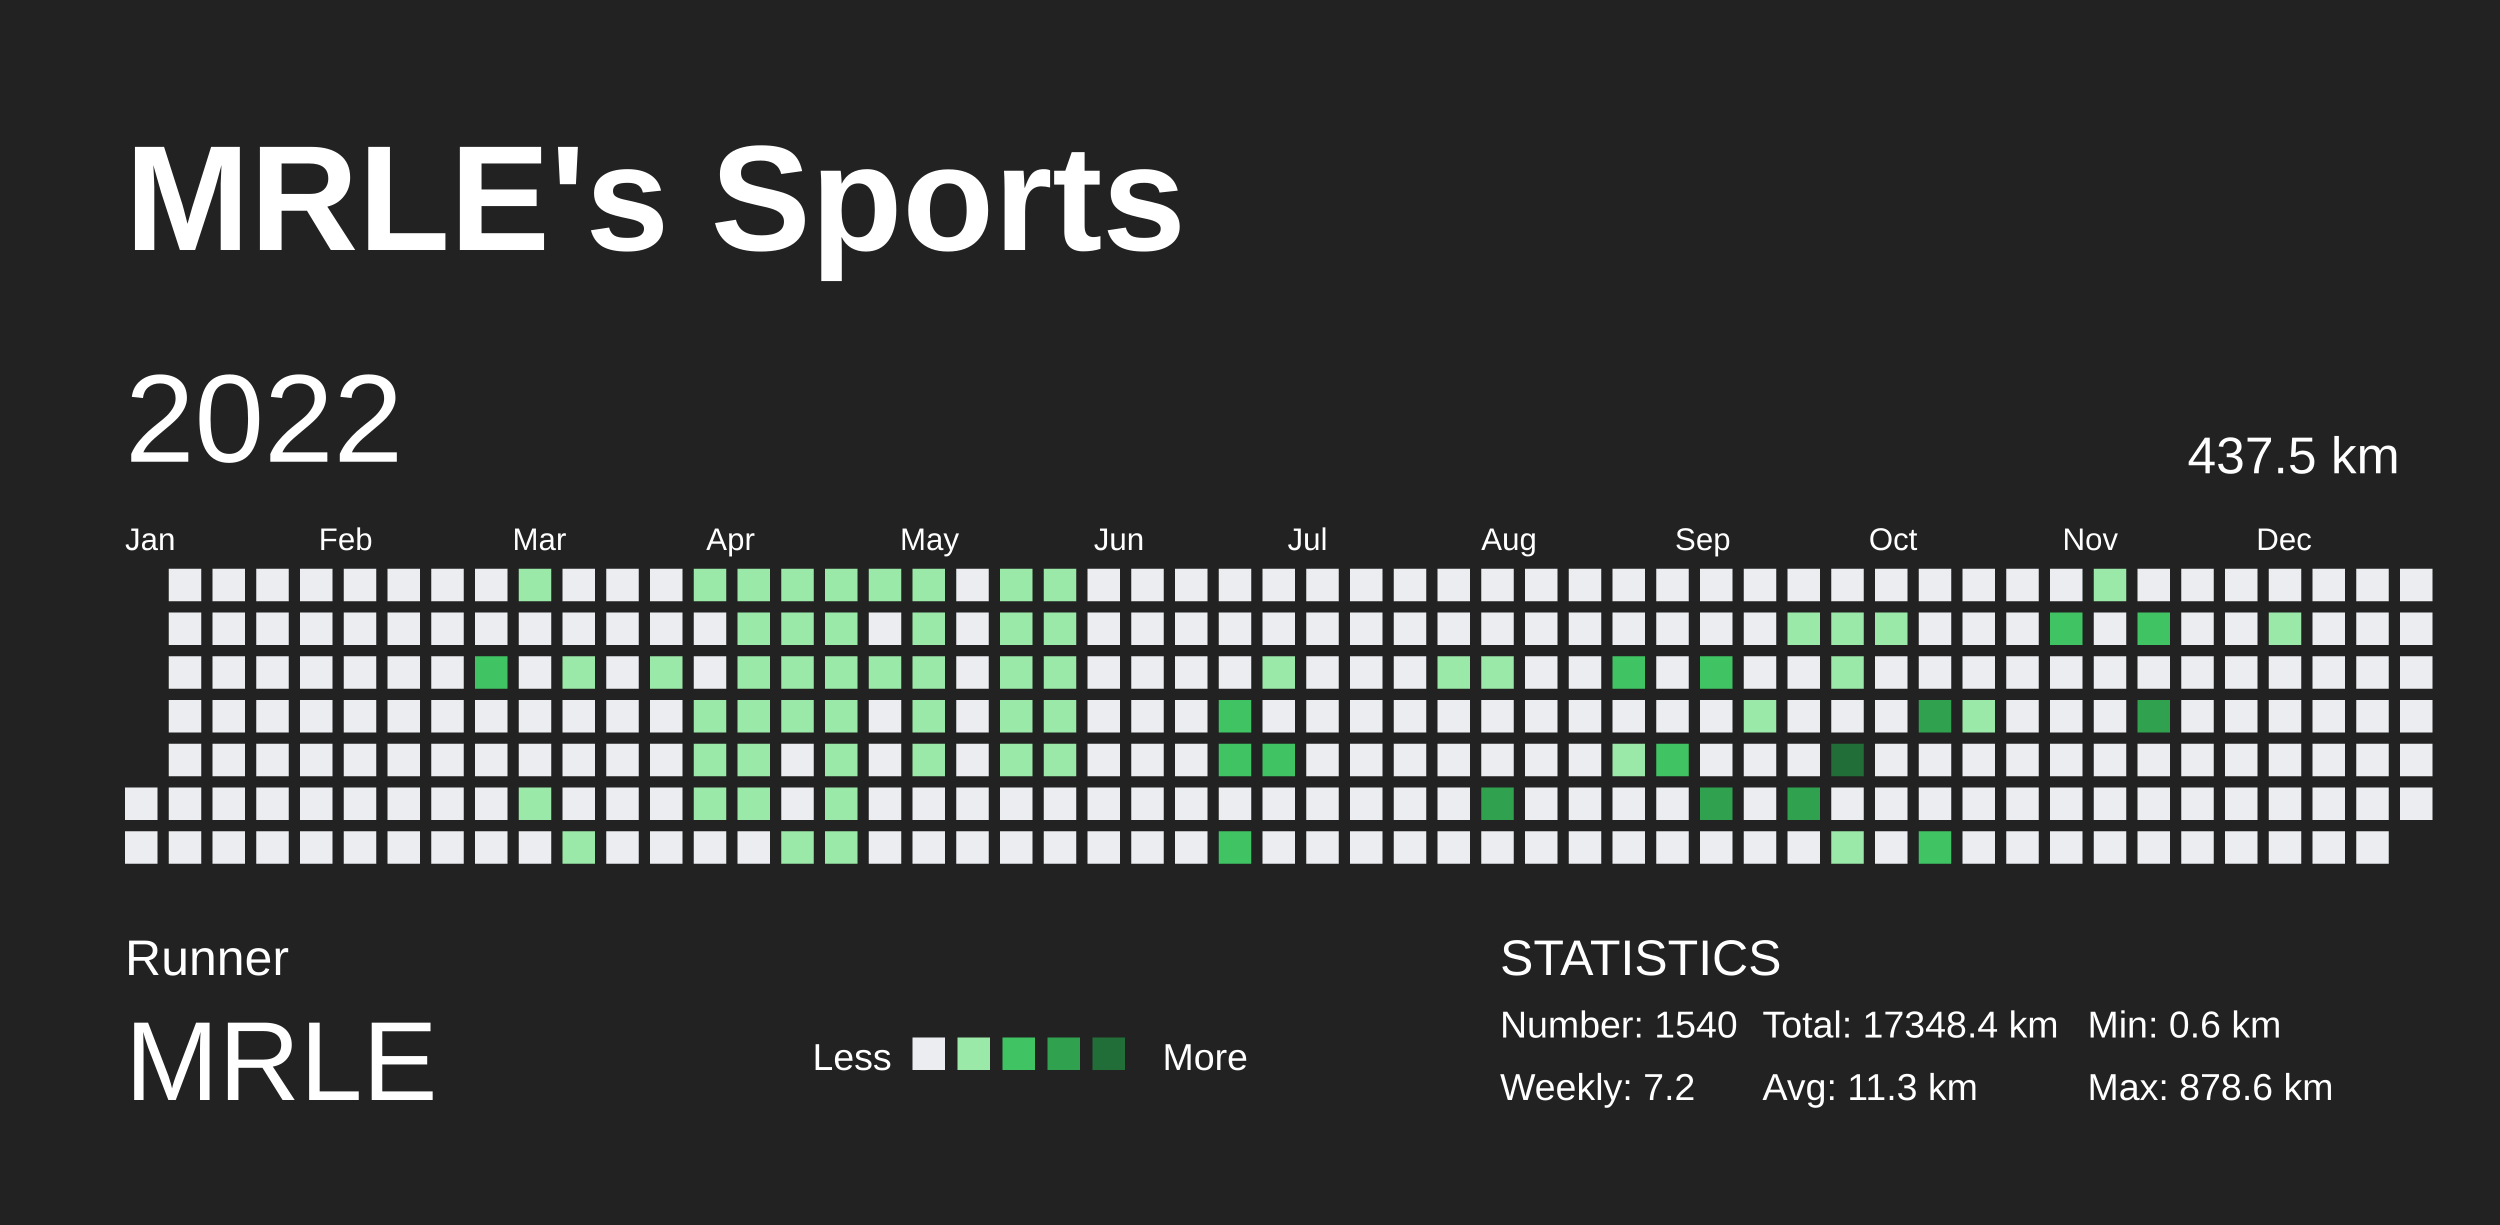
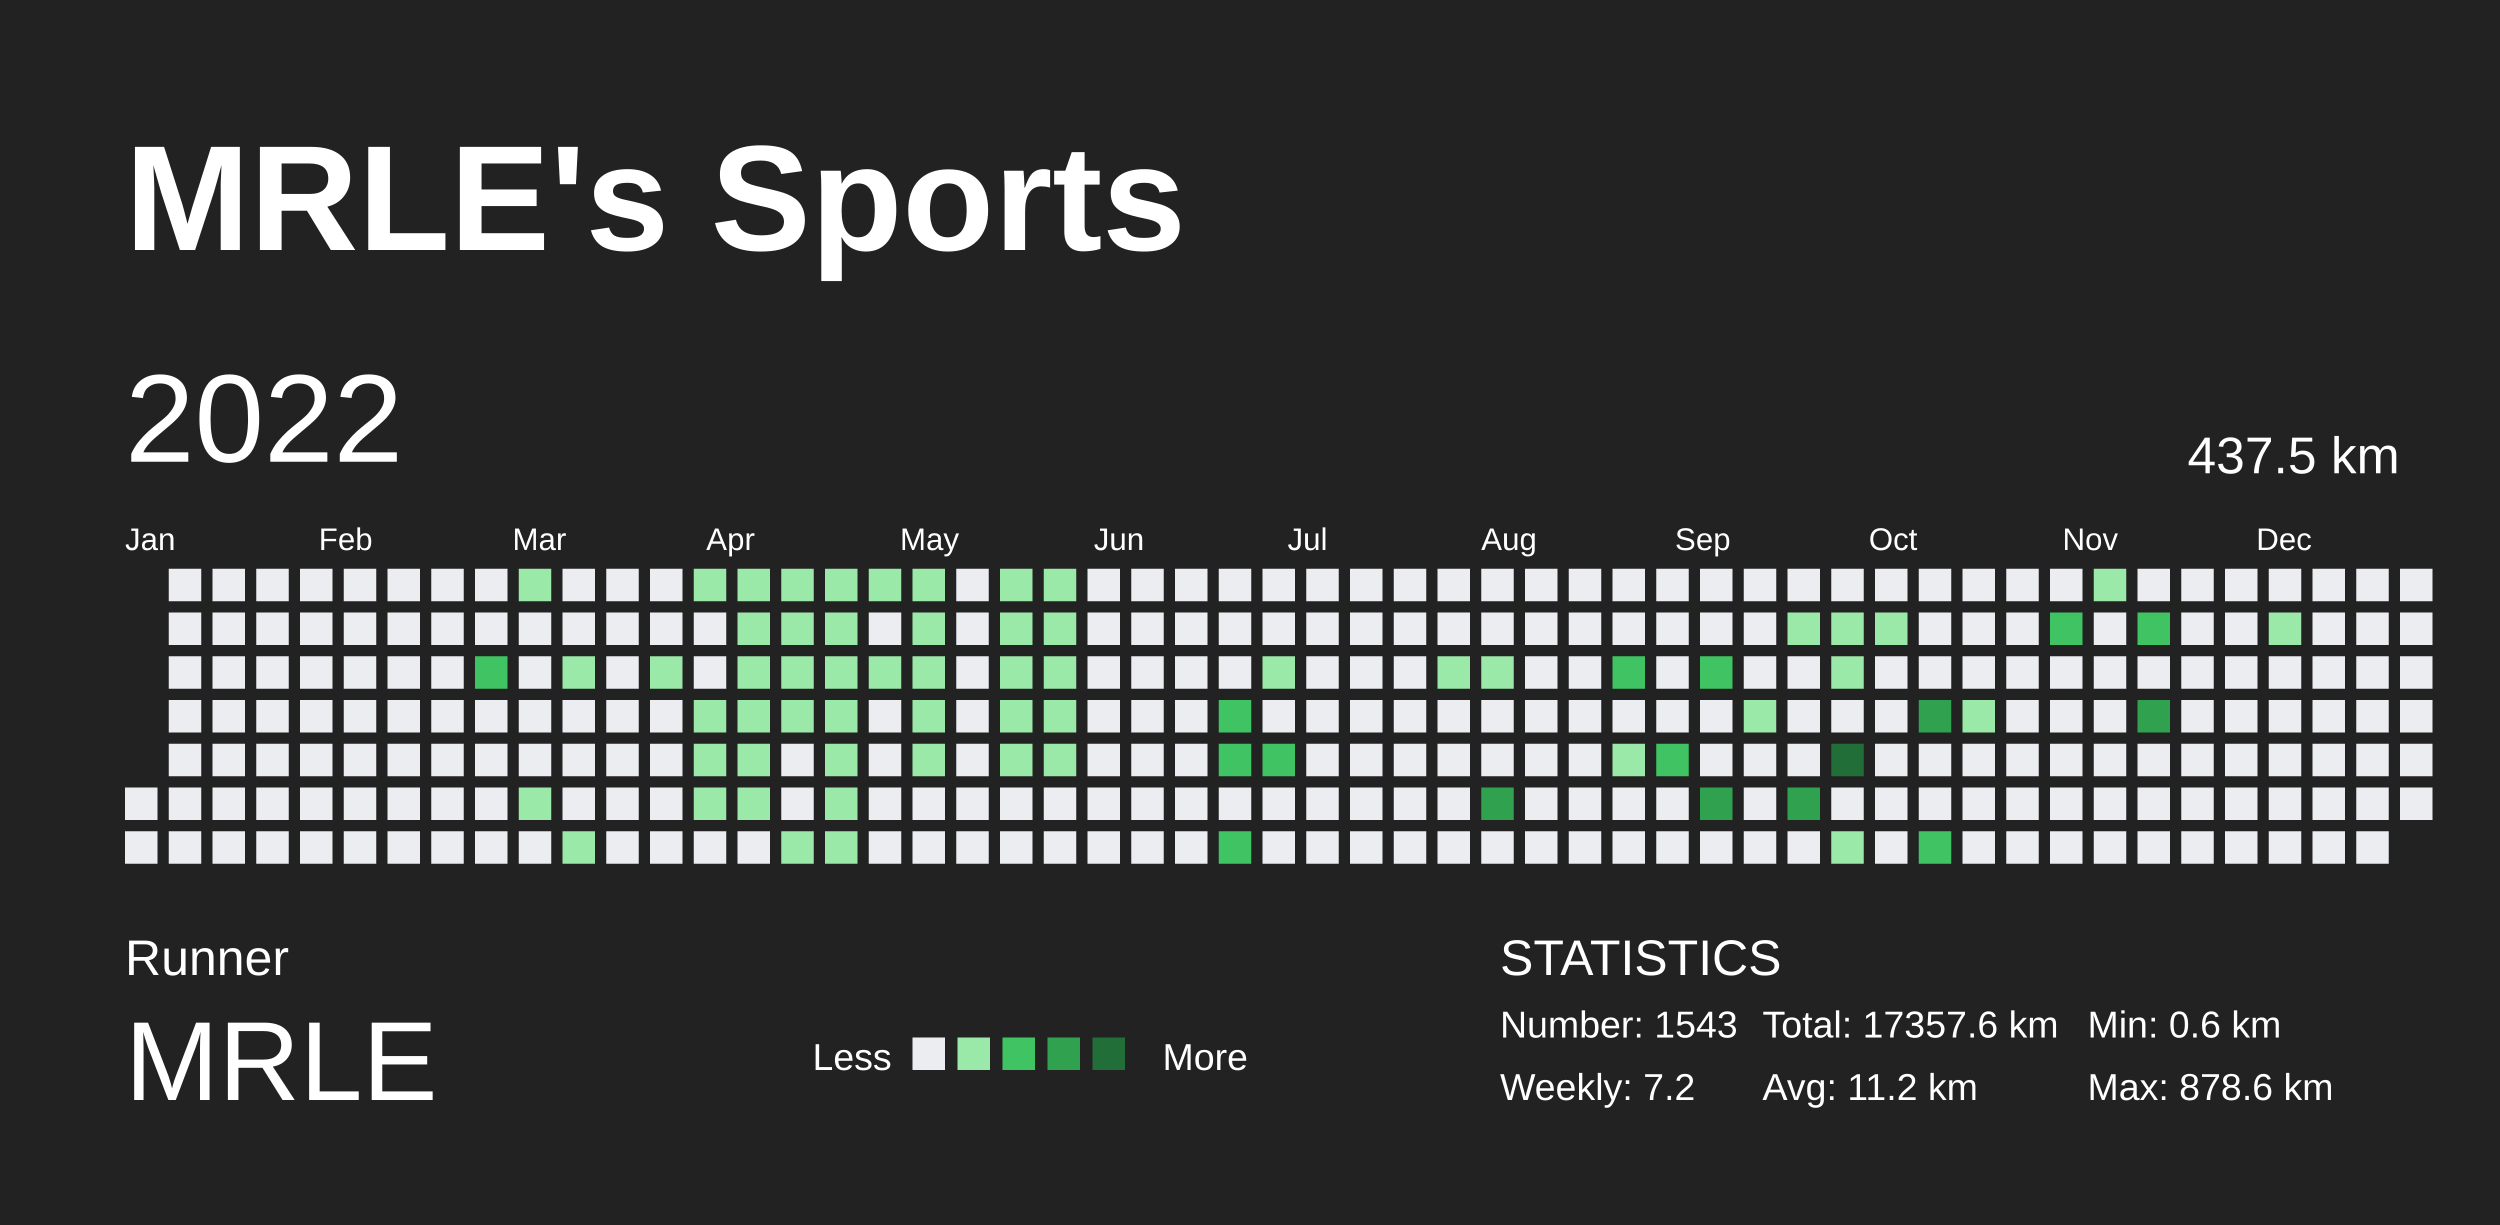
<svg xmlns="http://www.w3.org/2000/svg" baseProfile="full" height="98mm" version="1.1" viewBox="0,0,200,98" width="200mm">
  <defs />
  <rect fill="#222222" height="98" width="200" x="0" y="0" />
  <text fill="#FFFFFF" style="font-size:12px; font-family:Arial; font-weight:bold;" x="10" y="20">MRLE's Sports</text>
  <text fill="#FFFFFF" style="font-size:4px; font-family:Arial" x="10" y="78">Runner</text>
  <text fill="#FFFFFF" style="font-size:9px; font-family:Arial" x="10" y="88">MRLE</text>
  <text fill="#FFFFFF" style="font-size:3px; font-family:Arial" x="65" y="85.6">Less</text>
  <rect fill="#ebedf0" height="2.6" width="2.6" x="73" y="83" />
  <rect fill="#9be9a8" height="2.6" width="2.6" x="76.6" y="83" />
  <rect fill="#40c463" height="2.6" width="2.6" x="80.2" y="83" />
  <rect fill="#30a14e" height="2.6" width="2.6" x="83.8" y="83" />
  <rect fill="#216e39" height="2.6" width="2.6" x="87.4" y="83" />
  <text fill="#FFFFFF" style="font-size:3px; font-family:Arial" x="93" y="85.6">More</text>
  <text fill="#FFFFFF" style="font-size:4px; font-family:Arial" x="120" y="78">STATISTICS</text>
-   <text fill="#FFFFFF" style="font-size:3px; font-family:Arial" x="120" y="83">Number: 1540</text>
+   <text fill="#FFFFFF" style="font-size:3px; font-family:Arial" x="120" y="83">Number: 1543</text>
  <text fill="#FFFFFF" style="font-size:3px; font-family:Arial" x="120" y="88">Weekly: 7.2</text>
-   <text fill="#FFFFFF" style="font-size:3px; font-family:Arial" x="141" y="83">Total: 17348.4 km</text>
-   <text fill="#FFFFFF" style="font-size:3px; font-family:Arial" x="141" y="88">Avg: 11.3 km</text>
+   <text fill="#FFFFFF" style="font-size:3px; font-family:Arial" x="141" y="83">Total: 17357.6 km</text>
+   <text fill="#FFFFFF" style="font-size:3px; font-family:Arial" x="141" y="88">Avg: 11.2 km</text>
  <text fill="#FFFFFF" style="font-size:3px; font-family:Arial" x="167" y="83">Min: 0.6 km</text>
  <text fill="#FFFFFF" style="font-size:3px; font-family:Arial" x="167" y="88">Max: 878.6 km</text>
  <text dominant-baseline="hanging" fill="#FFFFFF" style="font-size:10.0px; font-family:Arial;" x="10" y="30">2022</text>
  <text dominant-baseline="hanging" fill="#FFFFFF" style="font-size:4.125px; font-family:Arial;" x="175" y="35">437.5 km</text>
  <text fill="#FFFFFF" style="font-size:2.5px; font-family:Arial" x="10.0" y="44">Jan</text>
  <text fill="#FFFFFF" style="font-size:2.5px; font-family:Arial" x="25.5" y="44">Feb</text>
  <text fill="#FFFFFF" style="font-size:2.5px; font-family:Arial" x="41.0" y="44">Mar</text>
  <text fill="#FFFFFF" style="font-size:2.5px; font-family:Arial" x="56.5" y="44">Apr</text>
  <text fill="#FFFFFF" style="font-size:2.5px; font-family:Arial" x="72.0" y="44">May</text>
  <text fill="#FFFFFF" style="font-size:2.5px; font-family:Arial" x="87.5" y="44">Jun</text>
  <text fill="#FFFFFF" style="font-size:2.5px; font-family:Arial" x="103.0" y="44">Jul</text>
  <text fill="#FFFFFF" style="font-size:2.5px; font-family:Arial" x="118.5" y="44">Aug</text>
  <text fill="#FFFFFF" style="font-size:2.5px; font-family:Arial" x="134.0" y="44">Sep</text>
  <text fill="#FFFFFF" style="font-size:2.5px; font-family:Arial" x="149.5" y="44">Oct</text>
  <text fill="#FFFFFF" style="font-size:2.5px; font-family:Arial" x="165.0" y="44">Nov</text>
  <text fill="#FFFFFF" style="font-size:2.5px; font-family:Arial" x="180.5" y="44">Dec</text>
  <rect fill="#ebedf0" height="2.6" width="2.6" x="10.0" y="63.0" />
  <rect fill="#ebedf0" height="2.6" width="2.6" x="10.0" y="66.5" />
  <rect fill="#ebedf0" height="2.6" width="2.6" x="13.5" y="45.5" />
  <rect fill="#ebedf0" height="2.6" width="2.6" x="13.5" y="49.0" />
  <rect fill="#ebedf0" height="2.6" width="2.6" x="13.5" y="52.5" />
  <rect fill="#ebedf0" height="2.6" width="2.6" x="13.5" y="56.0" />
  <rect fill="#ebedf0" height="2.6" width="2.6" x="13.5" y="59.5" />
  <rect fill="#ebedf0" height="2.6" width="2.6" x="13.5" y="63.0" />
  <rect fill="#ebedf0" height="2.6" width="2.6" x="13.5" y="66.5" />
  <rect fill="#ebedf0" height="2.6" width="2.6" x="17.0" y="45.5" />
  <rect fill="#ebedf0" height="2.6" width="2.6" x="17.0" y="49.0" />
  <rect fill="#ebedf0" height="2.6" width="2.6" x="17.0" y="52.5" />
  <rect fill="#ebedf0" height="2.6" width="2.6" x="17.0" y="56.0" />
  <rect fill="#ebedf0" height="2.6" width="2.6" x="17.0" y="59.5" />
  <rect fill="#ebedf0" height="2.6" width="2.6" x="17.0" y="63.0" />
  <rect fill="#ebedf0" height="2.6" width="2.6" x="17.0" y="66.5" />
  <rect fill="#ebedf0" height="2.6" width="2.6" x="20.5" y="45.5" />
  <rect fill="#ebedf0" height="2.6" width="2.6" x="20.5" y="49.0" />
  <rect fill="#ebedf0" height="2.6" width="2.6" x="20.5" y="52.5" />
  <rect fill="#ebedf0" height="2.6" width="2.6" x="20.5" y="56.0" />
  <rect fill="#ebedf0" height="2.6" width="2.6" x="20.5" y="59.5" />
  <rect fill="#ebedf0" height="2.6" width="2.6" x="20.5" y="63.0" />
  <rect fill="#ebedf0" height="2.6" width="2.6" x="20.5" y="66.5" />
  <rect fill="#ebedf0" height="2.6" width="2.6" x="24.0" y="45.5" />
  <rect fill="#ebedf0" height="2.6" width="2.6" x="24.0" y="49.0" />
  <rect fill="#ebedf0" height="2.6" width="2.6" x="24.0" y="52.5" />
  <rect fill="#ebedf0" height="2.6" width="2.6" x="24.0" y="56.0" />
  <rect fill="#ebedf0" height="2.6" width="2.6" x="24.0" y="59.5" />
  <rect fill="#ebedf0" height="2.6" width="2.6" x="24.0" y="63.0" />
  <rect fill="#ebedf0" height="2.6" width="2.6" x="24.0" y="66.5" />
  <rect fill="#ebedf0" height="2.6" width="2.6" x="27.5" y="45.5" />
  <rect fill="#ebedf0" height="2.6" width="2.6" x="27.5" y="49.0" />
  <rect fill="#ebedf0" height="2.6" width="2.6" x="27.5" y="52.5" />
  <rect fill="#ebedf0" height="2.6" width="2.6" x="27.5" y="56.0" />
  <rect fill="#ebedf0" height="2.6" width="2.6" x="27.5" y="59.5" />
  <rect fill="#ebedf0" height="2.6" width="2.6" x="27.5" y="63.0" />
  <rect fill="#ebedf0" height="2.6" width="2.6" x="27.5" y="66.5" />
  <rect fill="#ebedf0" height="2.6" width="2.6" x="31.0" y="45.5" />
  <rect fill="#ebedf0" height="2.6" width="2.6" x="31.0" y="49.0" />
  <rect fill="#ebedf0" height="2.6" width="2.6" x="31.0" y="52.5" />
  <rect fill="#ebedf0" height="2.6" width="2.6" x="31.0" y="56.0" />
  <rect fill="#ebedf0" height="2.6" width="2.6" x="31.0" y="59.5" />
  <rect fill="#ebedf0" height="2.6" width="2.6" x="31.0" y="63.0" />
  <rect fill="#ebedf0" height="2.6" width="2.6" x="31.0" y="66.5" />
  <rect fill="#ebedf0" height="2.6" width="2.6" x="34.5" y="45.5" />
  <rect fill="#ebedf0" height="2.6" width="2.6" x="34.5" y="49.0" />
  <rect fill="#ebedf0" height="2.6" width="2.6" x="34.5" y="52.5" />
  <rect fill="#ebedf0" height="2.6" width="2.6" x="34.5" y="56.0" />
  <rect fill="#ebedf0" height="2.6" width="2.6" x="34.5" y="59.5" />
  <rect fill="#ebedf0" height="2.6" width="2.6" x="34.5" y="63.0" />
  <rect fill="#ebedf0" height="2.6" width="2.6" x="34.5" y="66.5" />
  <rect fill="#ebedf0" height="2.6" width="2.6" x="38.0" y="45.5" />
  <rect fill="#ebedf0" height="2.6" width="2.6" x="38.0" y="49.0" />
  <rect fill="#40c463" height="2.6" width="2.6" x="38.0" y="52.5" />
  <rect fill="#ebedf0" height="2.6" width="2.6" x="38.0" y="56.0" />
  <rect fill="#ebedf0" height="2.6" width="2.6" x="38.0" y="59.5" />
  <rect fill="#ebedf0" height="2.6" width="2.6" x="38.0" y="63.0" />
  <rect fill="#ebedf0" height="2.6" width="2.6" x="38.0" y="66.5" />
  <rect fill="#9be9a8" height="2.6" width="2.6" x="41.5" y="45.5" />
  <rect fill="#ebedf0" height="2.6" width="2.6" x="41.5" y="49.0" />
  <rect fill="#ebedf0" height="2.6" width="2.6" x="41.5" y="52.5" />
  <rect fill="#ebedf0" height="2.6" width="2.6" x="41.5" y="56.0" />
  <rect fill="#ebedf0" height="2.6" width="2.6" x="41.5" y="59.5" />
  <rect fill="#9be9a8" height="2.6" width="2.6" x="41.5" y="63.0" />
  <rect fill="#ebedf0" height="2.6" width="2.6" x="41.5" y="66.5" />
  <rect fill="#ebedf0" height="2.6" width="2.6" x="45.0" y="45.5" />
  <rect fill="#ebedf0" height="2.6" width="2.6" x="45.0" y="49.0" />
  <rect fill="#9be9a8" height="2.6" width="2.6" x="45.0" y="52.5" />
  <rect fill="#ebedf0" height="2.6" width="2.6" x="45.0" y="56.0" />
  <rect fill="#ebedf0" height="2.6" width="2.6" x="45.0" y="59.5" />
  <rect fill="#ebedf0" height="2.6" width="2.6" x="45.0" y="63.0" />
  <rect fill="#9be9a8" height="2.6" width="2.6" x="45.0" y="66.5" />
  <rect fill="#ebedf0" height="2.6" width="2.6" x="48.5" y="45.5" />
  <rect fill="#ebedf0" height="2.6" width="2.6" x="48.5" y="49.0" />
  <rect fill="#ebedf0" height="2.6" width="2.6" x="48.5" y="52.5" />
  <rect fill="#ebedf0" height="2.6" width="2.6" x="48.5" y="56.0" />
  <rect fill="#ebedf0" height="2.6" width="2.6" x="48.5" y="59.5" />
  <rect fill="#ebedf0" height="2.6" width="2.6" x="48.5" y="63.0" />
  <rect fill="#ebedf0" height="2.6" width="2.6" x="48.5" y="66.5" />
  <rect fill="#ebedf0" height="2.6" width="2.6" x="52.0" y="45.5" />
  <rect fill="#ebedf0" height="2.6" width="2.6" x="52.0" y="49.0" />
  <rect fill="#9be9a8" height="2.6" width="2.6" x="52.0" y="52.5" />
  <rect fill="#ebedf0" height="2.6" width="2.6" x="52.0" y="56.0" />
  <rect fill="#ebedf0" height="2.6" width="2.6" x="52.0" y="59.5" />
  <rect fill="#ebedf0" height="2.6" width="2.6" x="52.0" y="63.0" />
  <rect fill="#ebedf0" height="2.6" width="2.6" x="52.0" y="66.5" />
  <rect fill="#9be9a8" height="2.6" width="2.6" x="55.5" y="45.5" />
  <rect fill="#ebedf0" height="2.6" width="2.6" x="55.5" y="49.0" />
  <rect fill="#ebedf0" height="2.6" width="2.6" x="55.5" y="52.5" />
  <rect fill="#9be9a8" height="2.6" width="2.6" x="55.5" y="56.0" />
  <rect fill="#9be9a8" height="2.6" width="2.6" x="55.5" y="59.5" />
  <rect fill="#9be9a8" height="2.6" width="2.6" x="55.5" y="63.0" />
  <rect fill="#ebedf0" height="2.6" width="2.6" x="55.5" y="66.5" />
  <rect fill="#9be9a8" height="2.6" width="2.6" x="59.0" y="45.5" />
  <rect fill="#9be9a8" height="2.6" width="2.6" x="59.0" y="49.0" />
  <rect fill="#9be9a8" height="2.6" width="2.6" x="59.0" y="52.5" />
  <rect fill="#9be9a8" height="2.6" width="2.6" x="59.0" y="56.0" />
  <rect fill="#9be9a8" height="2.6" width="2.6" x="59.0" y="59.5" />
  <rect fill="#9be9a8" height="2.6" width="2.6" x="59.0" y="63.0" />
  <rect fill="#ebedf0" height="2.6" width="2.6" x="59.0" y="66.5" />
  <rect fill="#9be9a8" height="2.6" width="2.6" x="62.5" y="45.5" />
  <rect fill="#9be9a8" height="2.6" width="2.6" x="62.5" y="49.0" />
  <rect fill="#9be9a8" height="2.6" width="2.6" x="62.5" y="52.5" />
  <rect fill="#9be9a8" height="2.6" width="2.6" x="62.5" y="56.0" />
  <rect fill="#ebedf0" height="2.6" width="2.6" x="62.5" y="59.5" />
  <rect fill="#ebedf0" height="2.6" width="2.6" x="62.5" y="63.0" />
  <rect fill="#9be9a8" height="2.6" width="2.6" x="62.5" y="66.5" />
  <rect fill="#9be9a8" height="2.6" width="2.6" x="66.0" y="45.5" />
  <rect fill="#9be9a8" height="2.6" width="2.6" x="66.0" y="49.0" />
  <rect fill="#9be9a8" height="2.6" width="2.6" x="66.0" y="52.5" />
  <rect fill="#9be9a8" height="2.6" width="2.6" x="66.0" y="56.0" />
  <rect fill="#9be9a8" height="2.6" width="2.6" x="66.0" y="59.5" />
  <rect fill="#9be9a8" height="2.6" width="2.6" x="66.0" y="63.0" />
  <rect fill="#9be9a8" height="2.6" width="2.6" x="66.0" y="66.5" />
  <rect fill="#9be9a8" height="2.6" width="2.6" x="69.5" y="45.5" />
  <rect fill="#ebedf0" height="2.6" width="2.6" x="69.5" y="49.0" />
  <rect fill="#9be9a8" height="2.6" width="2.6" x="69.5" y="52.5" />
  <rect fill="#ebedf0" height="2.6" width="2.6" x="69.5" y="56.0" />
  <rect fill="#ebedf0" height="2.6" width="2.6" x="69.5" y="59.5" />
  <rect fill="#ebedf0" height="2.6" width="2.6" x="69.5" y="63.0" />
  <rect fill="#ebedf0" height="2.6" width="2.6" x="69.5" y="66.5" />
  <rect fill="#9be9a8" height="2.6" width="2.6" x="73.0" y="45.5" />
  <rect fill="#9be9a8" height="2.6" width="2.6" x="73.0" y="49.0" />
  <rect fill="#9be9a8" height="2.6" width="2.6" x="73.0" y="52.5" />
  <rect fill="#9be9a8" height="2.6" width="2.6" x="73.0" y="56.0" />
  <rect fill="#9be9a8" height="2.6" width="2.6" x="73.0" y="59.5" />
  <rect fill="#ebedf0" height="2.6" width="2.6" x="73.0" y="63.0" />
  <rect fill="#ebedf0" height="2.6" width="2.6" x="73.0" y="66.5" />
  <rect fill="#ebedf0" height="2.6" width="2.6" x="76.5" y="45.5" />
  <rect fill="#ebedf0" height="2.6" width="2.6" x="76.5" y="49.0" />
  <rect fill="#ebedf0" height="2.6" width="2.6" x="76.5" y="52.5" />
  <rect fill="#ebedf0" height="2.6" width="2.6" x="76.5" y="56.0" />
  <rect fill="#ebedf0" height="2.6" width="2.6" x="76.5" y="59.5" />
  <rect fill="#ebedf0" height="2.6" width="2.6" x="76.5" y="63.0" />
  <rect fill="#ebedf0" height="2.6" width="2.6" x="76.5" y="66.5" />
  <rect fill="#9be9a8" height="2.6" width="2.6" x="80.0" y="45.5" />
  <rect fill="#9be9a8" height="2.6" width="2.6" x="80.0" y="49.0" />
  <rect fill="#9be9a8" height="2.6" width="2.6" x="80.0" y="52.5" />
  <rect fill="#9be9a8" height="2.6" width="2.6" x="80.0" y="56.0" />
  <rect fill="#9be9a8" height="2.6" width="2.6" x="80.0" y="59.5" />
  <rect fill="#ebedf0" height="2.6" width="2.6" x="80.0" y="63.0" />
  <rect fill="#ebedf0" height="2.6" width="2.6" x="80.0" y="66.5" />
  <rect fill="#9be9a8" height="2.6" width="2.6" x="83.5" y="45.5" />
  <rect fill="#9be9a8" height="2.6" width="2.6" x="83.5" y="49.0" />
  <rect fill="#9be9a8" height="2.6" width="2.6" x="83.5" y="52.5" />
  <rect fill="#9be9a8" height="2.6" width="2.6" x="83.5" y="56.0" />
  <rect fill="#9be9a8" height="2.6" width="2.6" x="83.5" y="59.5" />
  <rect fill="#ebedf0" height="2.6" width="2.6" x="83.5" y="63.0" />
  <rect fill="#ebedf0" height="2.6" width="2.6" x="83.5" y="66.5" />
  <rect fill="#ebedf0" height="2.6" width="2.6" x="87.0" y="45.5" />
  <rect fill="#ebedf0" height="2.6" width="2.6" x="87.0" y="49.0" />
  <rect fill="#ebedf0" height="2.6" width="2.6" x="87.0" y="52.5" />
  <rect fill="#ebedf0" height="2.6" width="2.6" x="87.0" y="56.0" />
  <rect fill="#ebedf0" height="2.6" width="2.6" x="87.0" y="59.5" />
  <rect fill="#ebedf0" height="2.6" width="2.6" x="87.0" y="63.0" />
  <rect fill="#ebedf0" height="2.6" width="2.6" x="87.0" y="66.5" />
  <rect fill="#ebedf0" height="2.6" width="2.6" x="90.5" y="45.5" />
  <rect fill="#ebedf0" height="2.6" width="2.6" x="90.5" y="49.0" />
  <rect fill="#ebedf0" height="2.6" width="2.6" x="90.5" y="52.5" />
  <rect fill="#ebedf0" height="2.6" width="2.6" x="90.5" y="56.0" />
  <rect fill="#ebedf0" height="2.6" width="2.6" x="90.5" y="59.5" />
  <rect fill="#ebedf0" height="2.6" width="2.6" x="90.5" y="63.0" />
  <rect fill="#ebedf0" height="2.6" width="2.6" x="90.5" y="66.5" />
  <rect fill="#ebedf0" height="2.6" width="2.6" x="94.0" y="45.5" />
  <rect fill="#ebedf0" height="2.6" width="2.6" x="94.0" y="49.0" />
  <rect fill="#ebedf0" height="2.6" width="2.6" x="94.0" y="52.5" />
  <rect fill="#ebedf0" height="2.6" width="2.6" x="94.0" y="56.0" />
  <rect fill="#ebedf0" height="2.6" width="2.6" x="94.0" y="59.5" />
  <rect fill="#ebedf0" height="2.6" width="2.6" x="94.0" y="63.0" />
  <rect fill="#ebedf0" height="2.6" width="2.6" x="94.0" y="66.5" />
  <rect fill="#ebedf0" height="2.6" width="2.6" x="97.5" y="45.5" />
  <rect fill="#ebedf0" height="2.6" width="2.6" x="97.5" y="49.0" />
  <rect fill="#ebedf0" height="2.6" width="2.6" x="97.5" y="52.5" />
  <rect fill="#40c463" height="2.6" width="2.6" x="97.5" y="56.0" />
  <rect fill="#40c463" height="2.6" width="2.6" x="97.5" y="59.5" />
  <rect fill="#ebedf0" height="2.6" width="2.6" x="97.5" y="63.0" />
  <rect fill="#40c463" height="2.6" width="2.6" x="97.5" y="66.5" />
  <rect fill="#ebedf0" height="2.6" width="2.6" x="101.0" y="45.5" />
  <rect fill="#ebedf0" height="2.6" width="2.6" x="101.0" y="49.0" />
  <rect fill="#9be9a8" height="2.6" width="2.6" x="101.0" y="52.5" />
  <rect fill="#ebedf0" height="2.6" width="2.6" x="101.0" y="56.0" />
  <rect fill="#40c463" height="2.6" width="2.6" x="101.0" y="59.5" />
  <rect fill="#ebedf0" height="2.6" width="2.6" x="101.0" y="63.0" />
  <rect fill="#ebedf0" height="2.6" width="2.6" x="101.0" y="66.5" />
  <rect fill="#ebedf0" height="2.6" width="2.6" x="104.5" y="45.5" />
  <rect fill="#ebedf0" height="2.6" width="2.6" x="104.5" y="49.0" />
  <rect fill="#ebedf0" height="2.6" width="2.6" x="104.5" y="52.5" />
  <rect fill="#ebedf0" height="2.6" width="2.6" x="104.5" y="56.0" />
  <rect fill="#ebedf0" height="2.6" width="2.6" x="104.5" y="59.5" />
  <rect fill="#ebedf0" height="2.6" width="2.6" x="104.5" y="63.0" />
  <rect fill="#ebedf0" height="2.6" width="2.6" x="104.5" y="66.5" />
  <rect fill="#ebedf0" height="2.6" width="2.6" x="108.0" y="45.5" />
  <rect fill="#ebedf0" height="2.6" width="2.6" x="108.0" y="49.0" />
  <rect fill="#ebedf0" height="2.6" width="2.6" x="108.0" y="52.5" />
  <rect fill="#ebedf0" height="2.6" width="2.6" x="108.0" y="56.0" />
  <rect fill="#ebedf0" height="2.6" width="2.6" x="108.0" y="59.5" />
  <rect fill="#ebedf0" height="2.6" width="2.6" x="108.0" y="63.0" />
  <rect fill="#ebedf0" height="2.6" width="2.6" x="108.0" y="66.5" />
  <rect fill="#ebedf0" height="2.6" width="2.6" x="111.5" y="45.5" />
  <rect fill="#ebedf0" height="2.6" width="2.6" x="111.5" y="49.0" />
  <rect fill="#ebedf0" height="2.6" width="2.6" x="111.5" y="52.5" />
  <rect fill="#ebedf0" height="2.6" width="2.6" x="111.5" y="56.0" />
  <rect fill="#ebedf0" height="2.6" width="2.6" x="111.5" y="59.5" />
  <rect fill="#ebedf0" height="2.6" width="2.6" x="111.5" y="63.0" />
  <rect fill="#ebedf0" height="2.6" width="2.6" x="111.5" y="66.5" />
  <rect fill="#ebedf0" height="2.6" width="2.6" x="115.0" y="45.5" />
  <rect fill="#ebedf0" height="2.6" width="2.6" x="115.0" y="49.0" />
  <rect fill="#9be9a8" height="2.6" width="2.6" x="115.0" y="52.5" />
  <rect fill="#ebedf0" height="2.6" width="2.6" x="115.0" y="56.0" />
  <rect fill="#ebedf0" height="2.6" width="2.6" x="115.0" y="59.5" />
  <rect fill="#ebedf0" height="2.6" width="2.6" x="115.0" y="63.0" />
  <rect fill="#ebedf0" height="2.6" width="2.6" x="115.0" y="66.5" />
  <rect fill="#ebedf0" height="2.6" width="2.6" x="118.5" y="45.5" />
  <rect fill="#ebedf0" height="2.6" width="2.6" x="118.5" y="49.0" />
  <rect fill="#9be9a8" height="2.6" width="2.6" x="118.5" y="52.5" />
  <rect fill="#ebedf0" height="2.6" width="2.6" x="118.5" y="56.0" />
  <rect fill="#ebedf0" height="2.6" width="2.6" x="118.5" y="59.5" />
  <rect fill="#30a14e" height="2.6" width="2.6" x="118.5" y="63.0" />
  <rect fill="#ebedf0" height="2.6" width="2.6" x="118.5" y="66.5" />
  <rect fill="#ebedf0" height="2.6" width="2.6" x="122.0" y="45.5" />
  <rect fill="#ebedf0" height="2.6" width="2.6" x="122.0" y="49.0" />
  <rect fill="#ebedf0" height="2.6" width="2.6" x="122.0" y="52.5" />
  <rect fill="#ebedf0" height="2.6" width="2.6" x="122.0" y="56.0" />
  <rect fill="#ebedf0" height="2.6" width="2.6" x="122.0" y="59.5" />
  <rect fill="#ebedf0" height="2.6" width="2.6" x="122.0" y="63.0" />
  <rect fill="#ebedf0" height="2.6" width="2.6" x="122.0" y="66.5" />
  <rect fill="#ebedf0" height="2.6" width="2.6" x="125.5" y="45.5" />
  <rect fill="#ebedf0" height="2.6" width="2.6" x="125.5" y="49.0" />
  <rect fill="#ebedf0" height="2.6" width="2.6" x="125.5" y="52.5" />
  <rect fill="#ebedf0" height="2.6" width="2.6" x="125.5" y="56.0" />
  <rect fill="#ebedf0" height="2.6" width="2.6" x="125.5" y="59.5" />
  <rect fill="#ebedf0" height="2.6" width="2.6" x="125.5" y="63.0" />
  <rect fill="#ebedf0" height="2.6" width="2.6" x="125.5" y="66.5" />
  <rect fill="#ebedf0" height="2.6" width="2.6" x="129.0" y="45.5" />
  <rect fill="#ebedf0" height="2.6" width="2.6" x="129.0" y="49.0" />
  <rect fill="#40c463" height="2.6" width="2.6" x="129.0" y="52.5" />
  <rect fill="#ebedf0" height="2.6" width="2.6" x="129.0" y="56.0" />
  <rect fill="#9be9a8" height="2.6" width="2.6" x="129.0" y="59.5" />
  <rect fill="#ebedf0" height="2.6" width="2.6" x="129.0" y="63.0" />
  <rect fill="#ebedf0" height="2.6" width="2.6" x="129.0" y="66.5" />
  <rect fill="#ebedf0" height="2.6" width="2.6" x="132.5" y="45.5" />
  <rect fill="#ebedf0" height="2.6" width="2.6" x="132.5" y="49.0" />
  <rect fill="#ebedf0" height="2.6" width="2.6" x="132.5" y="52.5" />
  <rect fill="#ebedf0" height="2.6" width="2.6" x="132.5" y="56.0" />
  <rect fill="#40c463" height="2.6" width="2.6" x="132.5" y="59.5" />
  <rect fill="#ebedf0" height="2.6" width="2.6" x="132.5" y="63.0" />
  <rect fill="#ebedf0" height="2.6" width="2.6" x="132.5" y="66.5" />
  <rect fill="#ebedf0" height="2.6" width="2.6" x="136.0" y="45.5" />
  <rect fill="#ebedf0" height="2.6" width="2.6" x="136.0" y="49.0" />
  <rect fill="#40c463" height="2.6" width="2.6" x="136.0" y="52.5" />
  <rect fill="#ebedf0" height="2.6" width="2.6" x="136.0" y="56.0" />
  <rect fill="#ebedf0" height="2.6" width="2.6" x="136.0" y="59.5" />
  <rect fill="#30a14e" height="2.6" width="2.6" x="136.0" y="63.0" />
  <rect fill="#ebedf0" height="2.6" width="2.6" x="136.0" y="66.5" />
  <rect fill="#ebedf0" height="2.6" width="2.6" x="139.5" y="45.5" />
  <rect fill="#ebedf0" height="2.6" width="2.6" x="139.5" y="49.0" />
  <rect fill="#ebedf0" height="2.6" width="2.6" x="139.5" y="52.5" />
  <rect fill="#9be9a8" height="2.6" width="2.6" x="139.5" y="56.0" />
  <rect fill="#ebedf0" height="2.6" width="2.6" x="139.5" y="59.5" />
  <rect fill="#ebedf0" height="2.6" width="2.6" x="139.5" y="63.0" />
  <rect fill="#ebedf0" height="2.6" width="2.6" x="139.5" y="66.5" />
  <rect fill="#ebedf0" height="2.6" width="2.6" x="143.0" y="45.5" />
  <rect fill="#9be9a8" height="2.6" width="2.6" x="143.0" y="49.0" />
  <rect fill="#ebedf0" height="2.6" width="2.6" x="143.0" y="52.5" />
  <rect fill="#ebedf0" height="2.6" width="2.6" x="143.0" y="56.0" />
  <rect fill="#ebedf0" height="2.6" width="2.6" x="143.0" y="59.5" />
  <rect fill="#30a14e" height="2.6" width="2.6" x="143.0" y="63.0" />
  <rect fill="#ebedf0" height="2.6" width="2.6" x="143.0" y="66.5" />
  <rect fill="#ebedf0" height="2.6" width="2.6" x="146.5" y="45.5" />
  <rect fill="#9be9a8" height="2.6" width="2.6" x="146.5" y="49.0" />
  <rect fill="#9be9a8" height="2.6" width="2.6" x="146.5" y="52.5" />
  <rect fill="#ebedf0" height="2.6" width="2.6" x="146.5" y="56.0" />
  <rect fill="#216e39" height="2.6" width="2.6" x="146.5" y="59.5" />
  <rect fill="#ebedf0" height="2.6" width="2.6" x="146.5" y="63.0" />
  <rect fill="#9be9a8" height="2.6" width="2.6" x="146.5" y="66.5" />
  <rect fill="#ebedf0" height="2.6" width="2.6" x="150.0" y="45.5" />
  <rect fill="#9be9a8" height="2.6" width="2.6" x="150.0" y="49.0" />
  <rect fill="#ebedf0" height="2.6" width="2.6" x="150.0" y="52.5" />
  <rect fill="#ebedf0" height="2.6" width="2.6" x="150.0" y="56.0" />
  <rect fill="#ebedf0" height="2.6" width="2.6" x="150.0" y="59.5" />
  <rect fill="#ebedf0" height="2.6" width="2.6" x="150.0" y="63.0" />
  <rect fill="#ebedf0" height="2.6" width="2.6" x="150.0" y="66.5" />
  <rect fill="#ebedf0" height="2.6" width="2.6" x="153.5" y="45.5" />
  <rect fill="#ebedf0" height="2.6" width="2.6" x="153.5" y="49.0" />
  <rect fill="#ebedf0" height="2.6" width="2.6" x="153.5" y="52.5" />
  <rect fill="#30a14e" height="2.6" width="2.6" x="153.5" y="56.0" />
  <rect fill="#ebedf0" height="2.6" width="2.6" x="153.5" y="59.5" />
  <rect fill="#ebedf0" height="2.6" width="2.6" x="153.5" y="63.0" />
  <rect fill="#40c463" height="2.6" width="2.6" x="153.5" y="66.5" />
  <rect fill="#ebedf0" height="2.6" width="2.6" x="157.0" y="45.5" />
  <rect fill="#ebedf0" height="2.6" width="2.6" x="157.0" y="49.0" />
  <rect fill="#ebedf0" height="2.6" width="2.6" x="157.0" y="52.5" />
  <rect fill="#9be9a8" height="2.6" width="2.6" x="157.0" y="56.0" />
  <rect fill="#ebedf0" height="2.6" width="2.6" x="157.0" y="59.5" />
  <rect fill="#ebedf0" height="2.6" width="2.6" x="157.0" y="63.0" />
  <rect fill="#ebedf0" height="2.6" width="2.6" x="157.0" y="66.5" />
  <rect fill="#ebedf0" height="2.6" width="2.6" x="160.5" y="45.5" />
  <rect fill="#ebedf0" height="2.6" width="2.6" x="160.5" y="49.0" />
  <rect fill="#ebedf0" height="2.6" width="2.6" x="160.5" y="52.5" />
  <rect fill="#ebedf0" height="2.6" width="2.6" x="160.5" y="56.0" />
  <rect fill="#ebedf0" height="2.6" width="2.6" x="160.5" y="59.5" />
  <rect fill="#ebedf0" height="2.6" width="2.6" x="160.5" y="63.0" />
  <rect fill="#ebedf0" height="2.6" width="2.6" x="160.5" y="66.5" />
  <rect fill="#ebedf0" height="2.6" width="2.6" x="164.0" y="45.5" />
  <rect fill="#40c463" height="2.6" width="2.6" x="164.0" y="49.0" />
  <rect fill="#ebedf0" height="2.6" width="2.6" x="164.0" y="52.5" />
  <rect fill="#ebedf0" height="2.6" width="2.6" x="164.0" y="56.0" />
  <rect fill="#ebedf0" height="2.6" width="2.6" x="164.0" y="59.5" />
  <rect fill="#ebedf0" height="2.6" width="2.6" x="164.0" y="63.0" />
  <rect fill="#ebedf0" height="2.6" width="2.6" x="164.0" y="66.5" />
  <rect fill="#9be9a8" height="2.6" width="2.6" x="167.5" y="45.5" />
  <rect fill="#ebedf0" height="2.6" width="2.6" x="167.5" y="49.0" />
  <rect fill="#ebedf0" height="2.6" width="2.6" x="167.5" y="52.5" />
  <rect fill="#ebedf0" height="2.6" width="2.6" x="167.5" y="56.0" />
  <rect fill="#ebedf0" height="2.6" width="2.6" x="167.5" y="59.5" />
  <rect fill="#ebedf0" height="2.6" width="2.6" x="167.5" y="63.0" />
  <rect fill="#ebedf0" height="2.6" width="2.6" x="167.5" y="66.5" />
  <rect fill="#ebedf0" height="2.6" width="2.6" x="171.0" y="45.5" />
  <rect fill="#40c463" height="2.6" width="2.6" x="171.0" y="49.0" />
  <rect fill="#ebedf0" height="2.6" width="2.6" x="171.0" y="52.5" />
  <rect fill="#30a14e" height="2.6" width="2.6" x="171.0" y="56.0" />
  <rect fill="#ebedf0" height="2.6" width="2.6" x="171.0" y="59.5" />
  <rect fill="#ebedf0" height="2.6" width="2.6" x="171.0" y="63.0" />
  <rect fill="#ebedf0" height="2.6" width="2.6" x="171.0" y="66.5" />
  <rect fill="#ebedf0" height="2.6" width="2.6" x="174.5" y="45.5" />
  <rect fill="#ebedf0" height="2.6" width="2.6" x="174.5" y="49.0" />
  <rect fill="#ebedf0" height="2.6" width="2.6" x="174.5" y="52.5" />
  <rect fill="#ebedf0" height="2.6" width="2.6" x="174.5" y="56.0" />
  <rect fill="#ebedf0" height="2.6" width="2.6" x="174.5" y="59.5" />
  <rect fill="#ebedf0" height="2.6" width="2.6" x="174.5" y="63.0" />
  <rect fill="#ebedf0" height="2.6" width="2.6" x="174.5" y="66.5" />
  <rect fill="#ebedf0" height="2.6" width="2.6" x="178.0" y="45.5" />
  <rect fill="#ebedf0" height="2.6" width="2.6" x="178.0" y="49.0" />
  <rect fill="#ebedf0" height="2.6" width="2.6" x="178.0" y="52.5" />
  <rect fill="#ebedf0" height="2.6" width="2.6" x="178.0" y="56.0" />
  <rect fill="#ebedf0" height="2.6" width="2.6" x="178.0" y="59.5" />
  <rect fill="#ebedf0" height="2.6" width="2.6" x="178.0" y="63.0" />
  <rect fill="#ebedf0" height="2.6" width="2.6" x="178.0" y="66.5" />
  <rect fill="#ebedf0" height="2.6" width="2.6" x="181.5" y="45.5" />
  <rect fill="#9be9a8" height="2.6" width="2.6" x="181.5" y="49.0" />
  <rect fill="#ebedf0" height="2.6" width="2.6" x="181.5" y="52.5" />
  <rect fill="#ebedf0" height="2.6" width="2.6" x="181.5" y="56.0" />
  <rect fill="#ebedf0" height="2.6" width="2.6" x="181.5" y="59.5" />
  <rect fill="#ebedf0" height="2.6" width="2.6" x="181.5" y="63.0" />
  <rect fill="#ebedf0" height="2.6" width="2.6" x="181.5" y="66.5" />
  <rect fill="#ebedf0" height="2.6" width="2.6" x="185.0" y="45.5" />
  <rect fill="#ebedf0" height="2.6" width="2.6" x="185.0" y="49.0" />
  <rect fill="#ebedf0" height="2.6" width="2.6" x="185.0" y="52.5" />
  <rect fill="#ebedf0" height="2.6" width="2.6" x="185.0" y="56.0" />
  <rect fill="#ebedf0" height="2.6" width="2.6" x="185.0" y="59.5" />
  <rect fill="#ebedf0" height="2.6" width="2.6" x="185.0" y="63.0" />
  <rect fill="#ebedf0" height="2.6" width="2.6" x="185.0" y="66.5" />
  <rect fill="#ebedf0" height="2.6" width="2.6" x="188.5" y="45.5" />
  <rect fill="#ebedf0" height="2.6" width="2.6" x="188.5" y="49.0" />
  <rect fill="#ebedf0" height="2.6" width="2.6" x="188.5" y="52.5" />
  <rect fill="#ebedf0" height="2.6" width="2.6" x="188.5" y="56.0" />
  <rect fill="#ebedf0" height="2.6" width="2.6" x="188.5" y="59.5" />
  <rect fill="#ebedf0" height="2.6" width="2.6" x="188.5" y="63.0" />
  <rect fill="#ebedf0" height="2.6" width="2.6" x="188.5" y="66.5" />
  <rect fill="#ebedf0" height="2.6" width="2.6" x="192.0" y="45.5" />
  <rect fill="#ebedf0" height="2.6" width="2.6" x="192.0" y="49.0" />
  <rect fill="#ebedf0" height="2.6" width="2.6" x="192.0" y="52.5" />
  <rect fill="#ebedf0" height="2.6" width="2.6" x="192.0" y="56.0" />
  <rect fill="#ebedf0" height="2.6" width="2.6" x="192.0" y="59.5" />
  <rect fill="#ebedf0" height="2.6" width="2.6" x="192.0" y="63.0" />
</svg>
